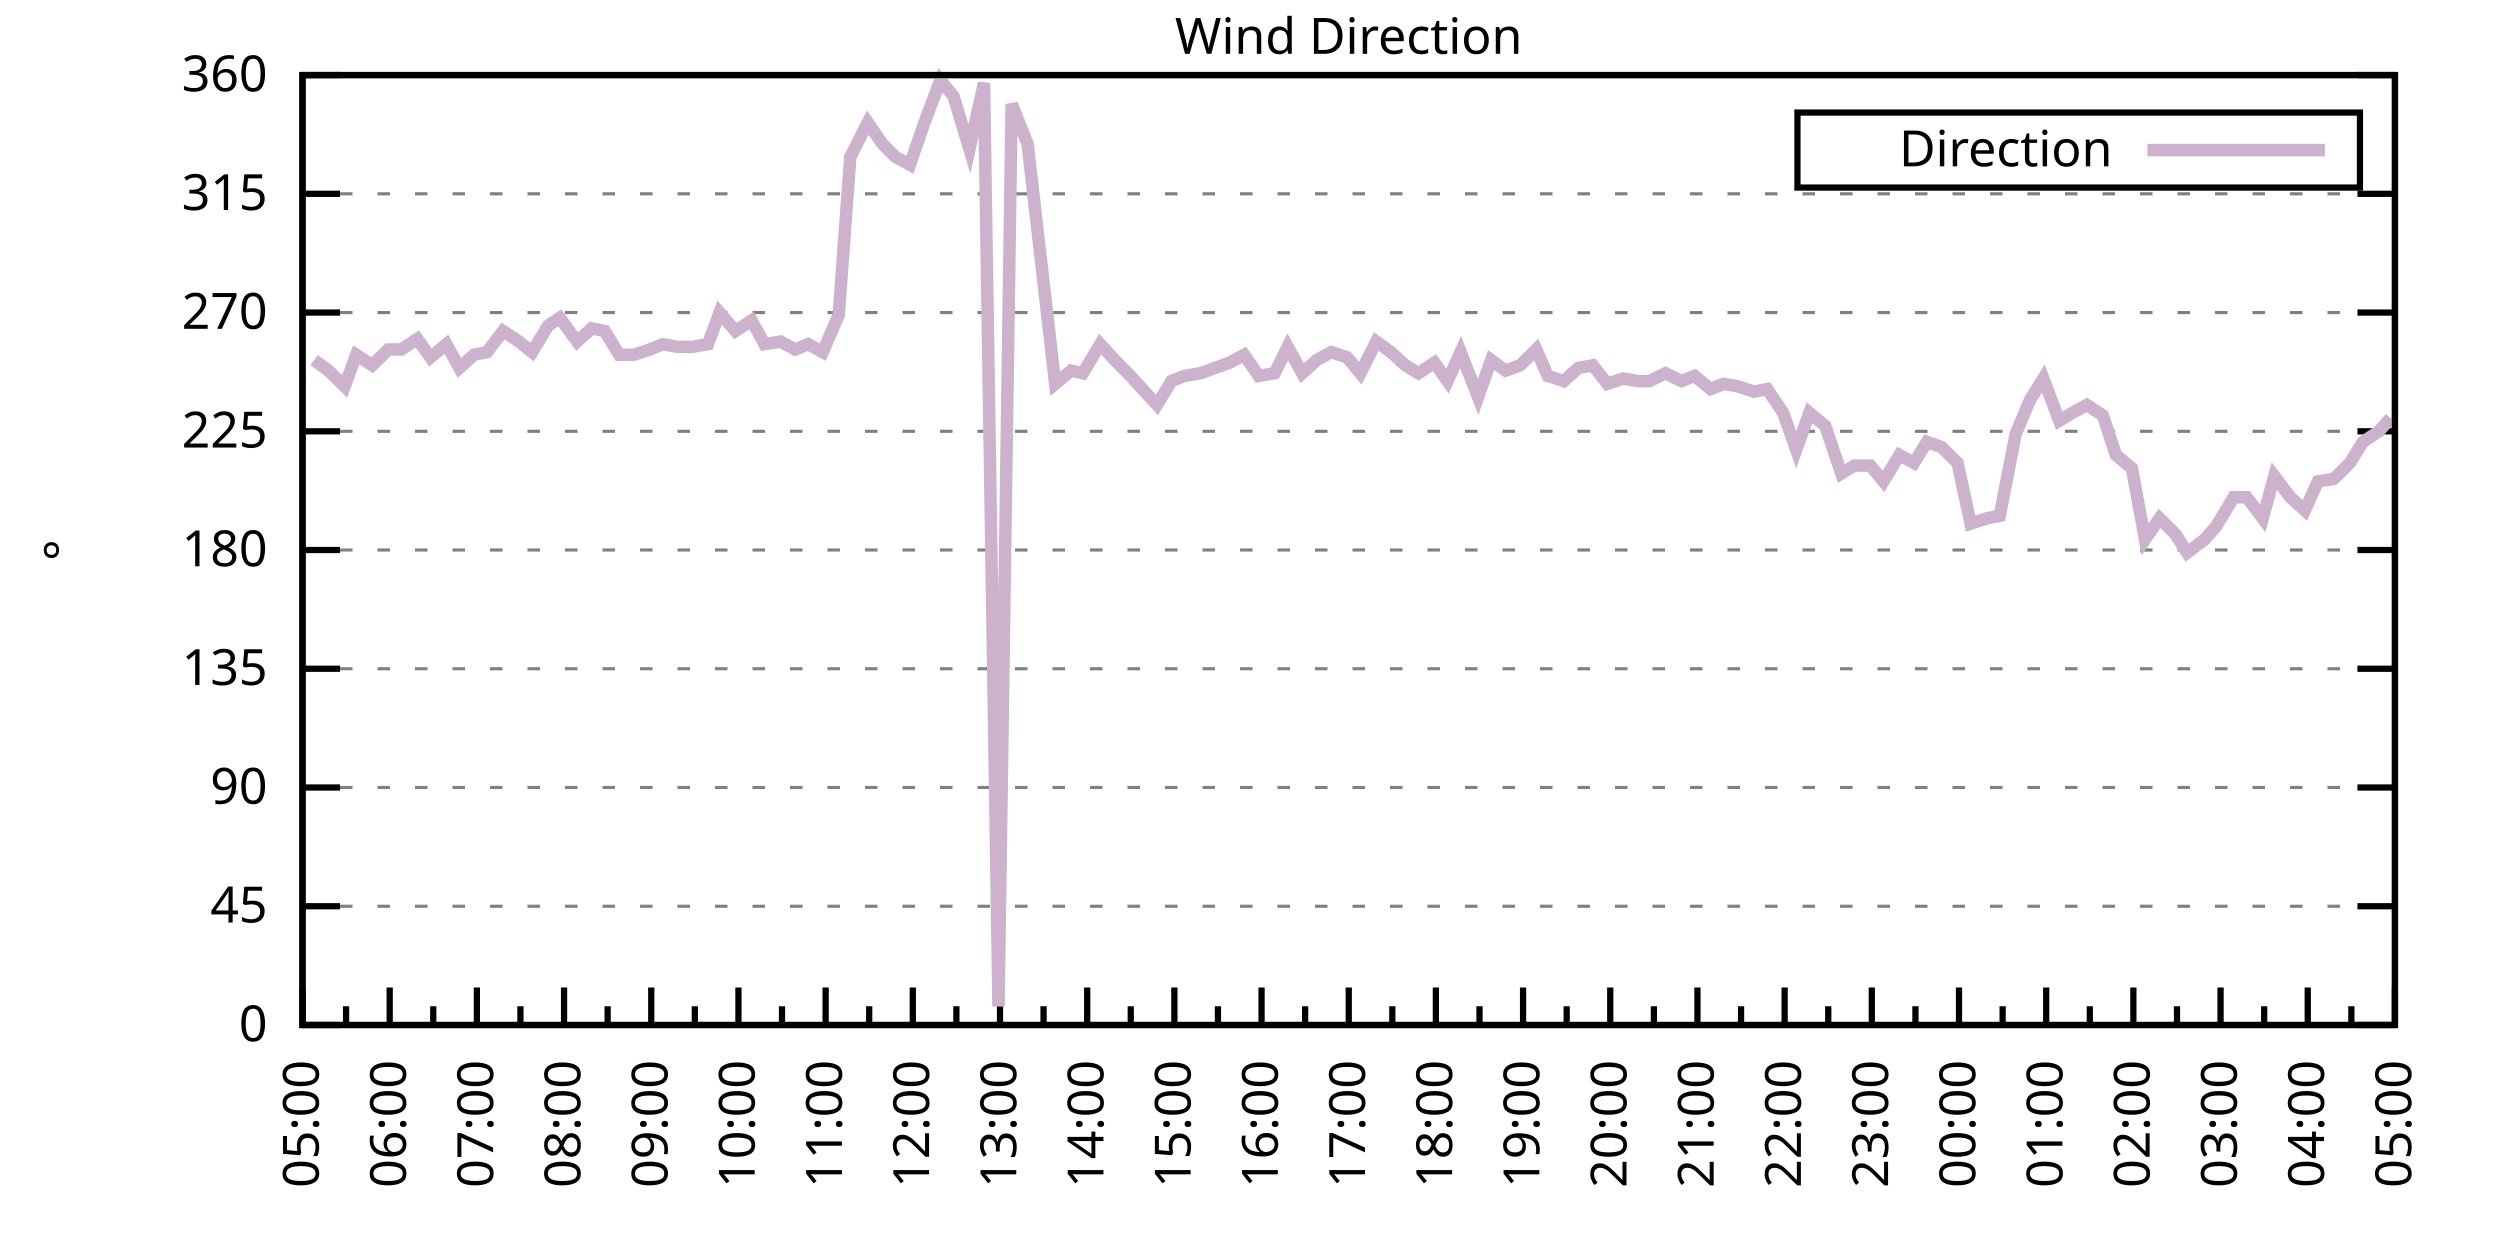
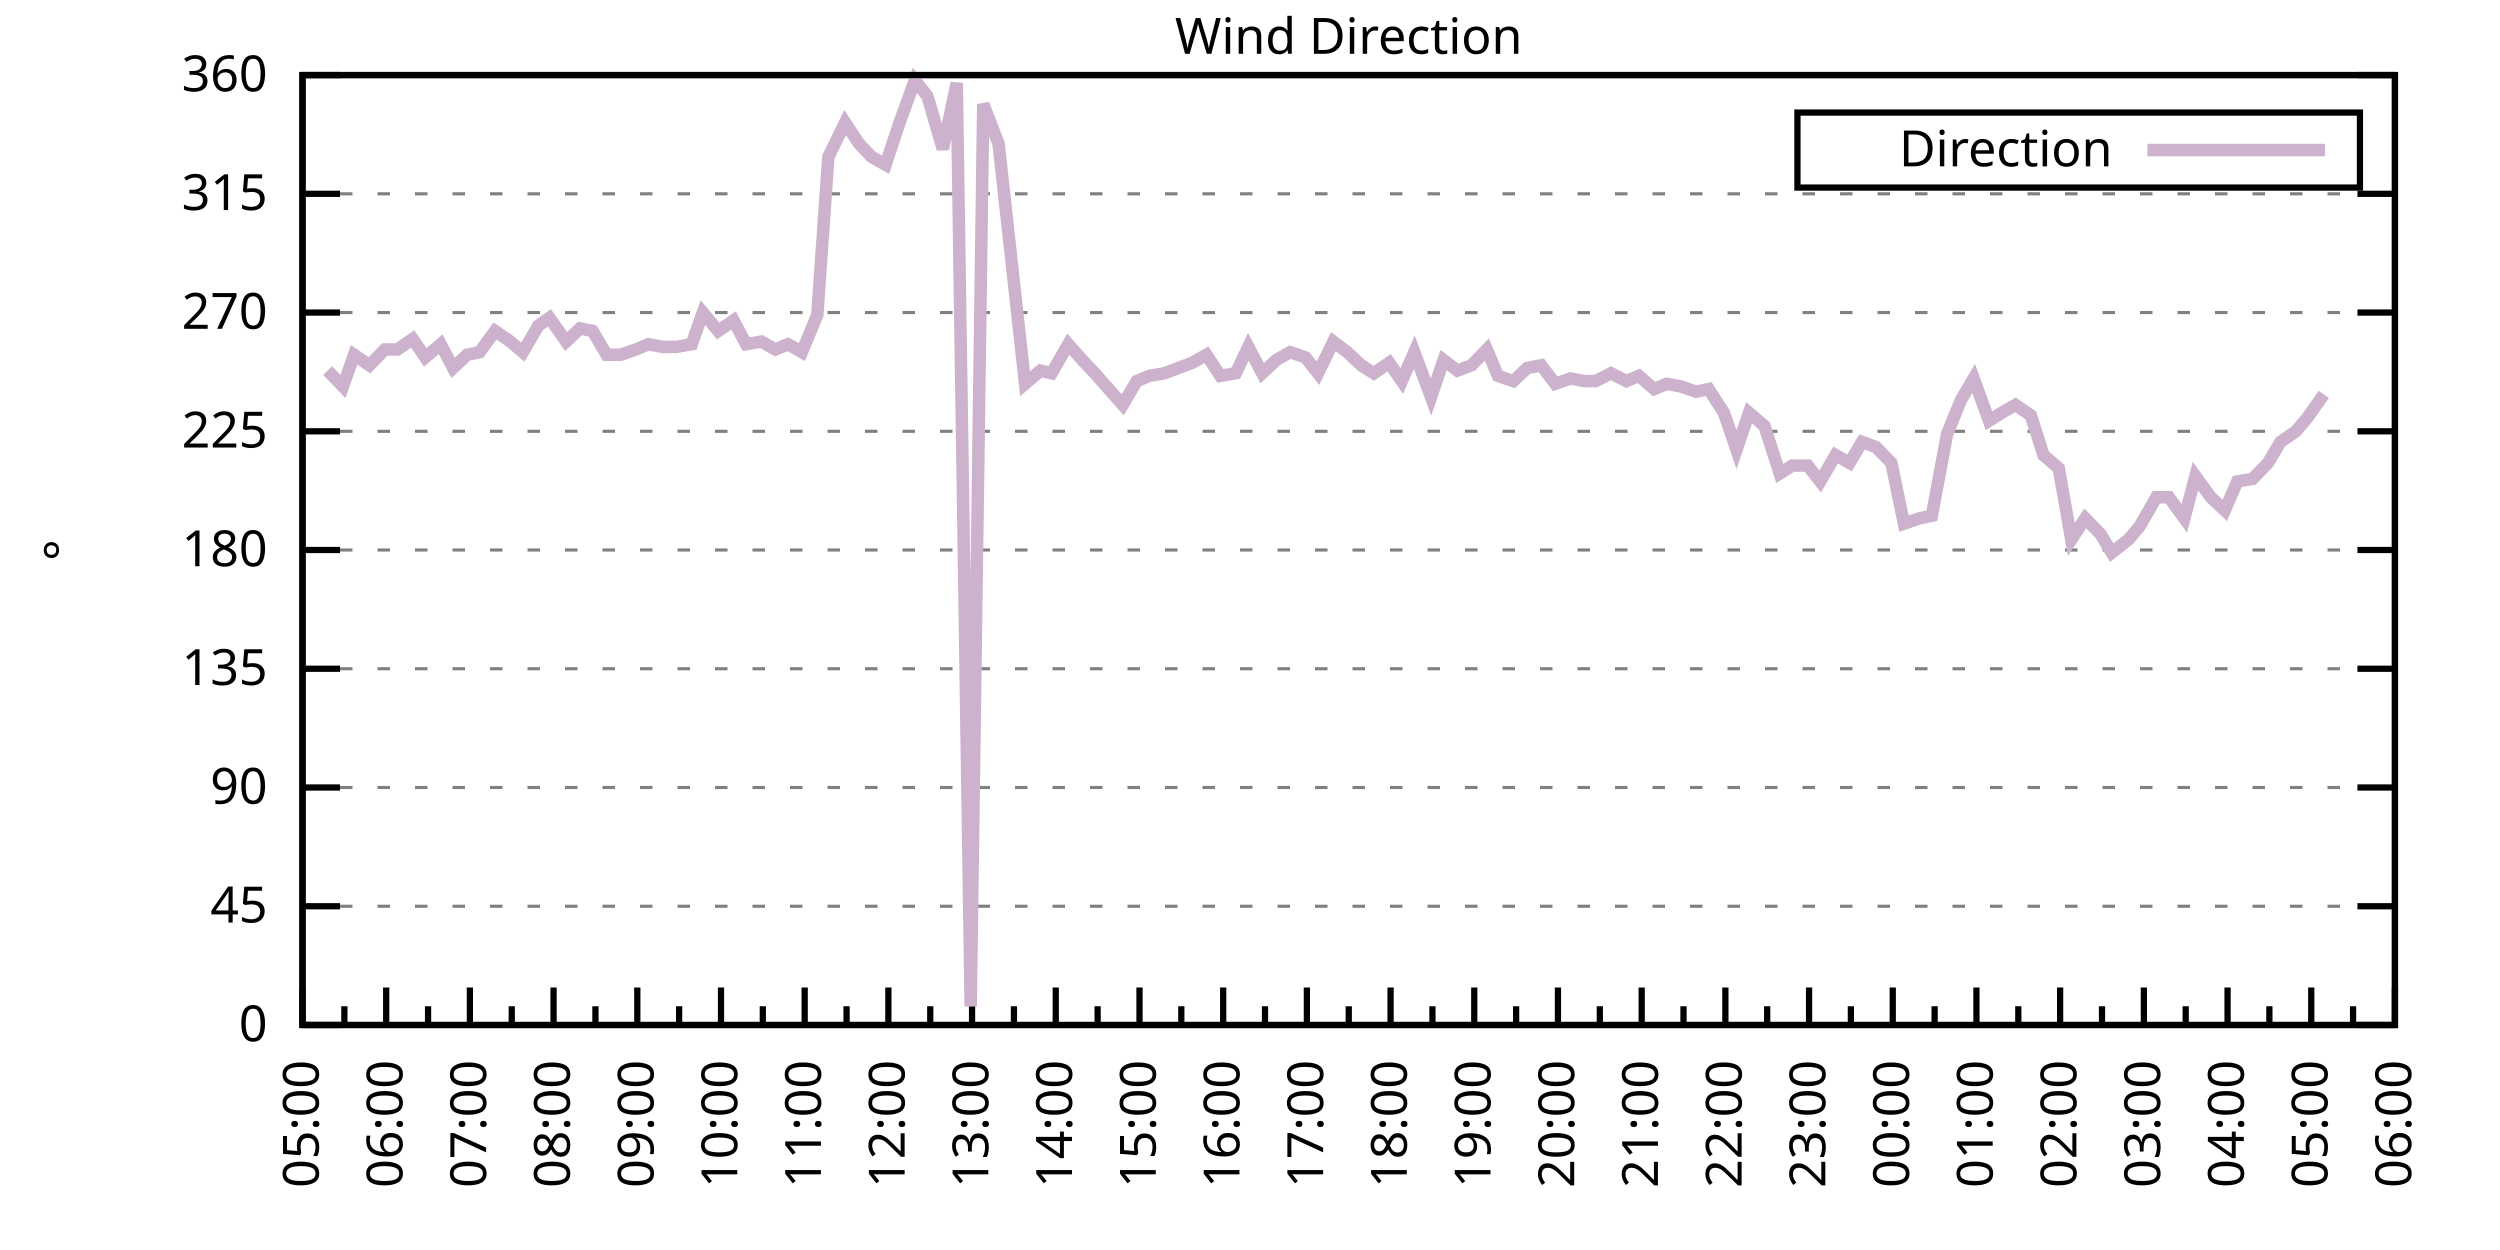
<svg xmlns="http://www.w3.org/2000/svg" xmlns:xlink="http://www.w3.org/1999/xlink" width="400" height="200" viewBox="0 0 400 200">
  <g id="gnuplot_canvas">
    <rect x="0" y="0" width="400" height="200" fill="none" />
    <defs>
      <circle id="gpDot" r="0.5" stroke-width="0.5" stroke="currentColor" />
      <path id="gpPt0" stroke-width="0.333" stroke="currentColor" d="M-1,0 h2 M0,-1 v2" />
      <path id="gpPt1" stroke-width="0.333" stroke="currentColor" d="M-1,-1 L1,1 M1,-1 L-1,1" />
      <path id="gpPt2" stroke-width="0.333" stroke="currentColor" d="M-1,0 L1,0 M0,-1 L0,1 M-1,-1 L1,1 M-1,1 L1,-1" />
      <rect id="gpPt3" stroke-width="0.333" stroke="currentColor" x="-1" y="-1" width="2" height="2" />
      <rect id="gpPt4" stroke-width="0.333" stroke="currentColor" fill="currentColor" x="-1" y="-1" width="2" height="2" />
      <circle id="gpPt5" stroke-width="0.333" stroke="currentColor" cx="0" cy="0" r="1" />
      <use xlink:href="#gpPt5" id="gpPt6" fill="currentColor" stroke="none" />
      <path id="gpPt7" stroke-width="0.333" stroke="currentColor" d="M0,-1.33 L-1.33,0.67 L1.33,0.67 z" />
      <use xlink:href="#gpPt7" id="gpPt8" fill="currentColor" stroke="none" />
      <use xlink:href="#gpPt7" id="gpPt9" stroke="currentColor" transform="rotate(180)" />
      <use xlink:href="#gpPt9" id="gpPt10" fill="currentColor" stroke="none" />
      <use xlink:href="#gpPt3" id="gpPt11" stroke="currentColor" transform="rotate(45)" />
      <use xlink:href="#gpPt11" id="gpPt12" fill="currentColor" stroke="none" />
      <path id="gpPt13" stroke-width="0.333" stroke="currentColor" d="M0,1.330 L1.265,0.411 L0.782,-1.067 L-0.782,-1.076 L-1.265,0.411 z" />
      <use xlink:href="#gpPt13" id="gpPt14" fill="currentColor" stroke="none" />
      <filter id="textbox" filterUnits="objectBoundingBox" x="0" y="0" height="1" width="1">
        <feFlood flood-color="white" flood-opacity="1" result="bgnd" />
        <feComposite in="SourceGraphic" in2="bgnd" operator="atop" />
      </filter>
      <filter id="greybox" filterUnits="objectBoundingBox" x="0" y="0" height="1" width="1">
        <feFlood flood-color="lightgrey" flood-opacity="1" result="grey" />
        <feComposite in="SourceGraphic" in2="grey" operator="atop" />
      </filter>
    </defs>
    <g fill="none" color="white" stroke="currentColor" stroke-width="1.00" stroke-linecap="butt" stroke-linejoin="miter">
</g>
    <g fill="none" color="black" stroke="currentColor" stroke-width="1.00" stroke-linecap="butt" stroke-linejoin="miter">
      <g stroke="none" shape-rendering="crispEdges">
        <polygon fill="rgb(255, 255, 255)" points="48.40,164.00 383.18,164.00 383.18,12.02 48.40,12.02 " />
      </g>
    </g>
    <g fill="none" color="black" stroke="currentColor" stroke-width="1.00" stroke-linecap="butt" stroke-linejoin="miter">
</g>
    <g fill="none" color="black" stroke="black" stroke-width="0.50" stroke-linecap="butt" stroke-linejoin="miter">
</g>
    <g fill="none" color="gray" stroke="currentColor" stroke-width="0.50" stroke-linecap="butt" stroke-linejoin="miter">
      <path stroke="gray" stroke-dasharray="2,4" class="gridline" d="M48.40,164.00 L383.19,164.00  " />
    </g>
    <g fill="none" color="gray" stroke="gray" stroke-width="1.00" stroke-linecap="butt" stroke-linejoin="miter">
</g>
    <g fill="none" color="black" stroke="currentColor" stroke-width="1.00" stroke-linecap="butt" stroke-linejoin="miter">
      <path stroke="black" d="M48.40,164.00 L54.40,164.00 M383.19,164.00 L377.19,164.00  " />
      <g transform="translate(42.80,166.60)" stroke="none" fill="black" font-family="Sans" font-size="8.00" text-anchor="end">
        <text>
          <tspan font-family="Sans"> 0</tspan>
        </text>
      </g>
    </g>
    <g fill="none" color="black" stroke="currentColor" stroke-width="1.00" stroke-linecap="butt" stroke-linejoin="miter">
</g>
    <g fill="none" color="black" stroke="black" stroke-width="0.50" stroke-linecap="butt" stroke-linejoin="miter">
</g>
    <g fill="none" color="gray" stroke="currentColor" stroke-width="0.50" stroke-linecap="butt" stroke-linejoin="miter">
      <path stroke="gray" stroke-dasharray="2,4" class="gridline" d="M48.40,145.00 L383.19,145.00  " />
    </g>
    <g fill="none" color="gray" stroke="gray" stroke-width="1.00" stroke-linecap="butt" stroke-linejoin="miter">
</g>
    <g fill="none" color="black" stroke="currentColor" stroke-width="1.00" stroke-linecap="butt" stroke-linejoin="miter">
      <path stroke="black" d="M48.40,145.00 L54.40,145.00 M383.19,145.00 L377.19,145.00  " />
      <g transform="translate(42.80,147.60)" stroke="none" fill="black" font-family="Sans" font-size="8.00" text-anchor="end">
        <text>
          <tspan font-family="Sans"> 45</tspan>
        </text>
      </g>
    </g>
    <g fill="none" color="black" stroke="currentColor" stroke-width="1.00" stroke-linecap="butt" stroke-linejoin="miter">
</g>
    <g fill="none" color="black" stroke="black" stroke-width="0.50" stroke-linecap="butt" stroke-linejoin="miter">
</g>
    <g fill="none" color="gray" stroke="currentColor" stroke-width="0.50" stroke-linecap="butt" stroke-linejoin="miter">
      <path stroke="gray" stroke-dasharray="2,4" class="gridline" d="M48.40,126.00 L383.19,126.00  " />
    </g>
    <g fill="none" color="gray" stroke="gray" stroke-width="1.00" stroke-linecap="butt" stroke-linejoin="miter">
</g>
    <g fill="none" color="black" stroke="currentColor" stroke-width="1.00" stroke-linecap="butt" stroke-linejoin="miter">
      <path stroke="black" d="M48.40,126.00 L54.40,126.00 M383.19,126.00 L377.19,126.00  " />
      <g transform="translate(42.80,128.60)" stroke="none" fill="black" font-family="Sans" font-size="8.00" text-anchor="end">
        <text>
          <tspan font-family="Sans"> 90</tspan>
        </text>
      </g>
    </g>
    <g fill="none" color="black" stroke="currentColor" stroke-width="1.00" stroke-linecap="butt" stroke-linejoin="miter">
</g>
    <g fill="none" color="black" stroke="black" stroke-width="0.50" stroke-linecap="butt" stroke-linejoin="miter">
</g>
    <g fill="none" color="gray" stroke="currentColor" stroke-width="0.50" stroke-linecap="butt" stroke-linejoin="miter">
      <path stroke="gray" stroke-dasharray="2,4" class="gridline" d="M48.40,107.00 L383.19,107.00  " />
    </g>
    <g fill="none" color="gray" stroke="gray" stroke-width="1.00" stroke-linecap="butt" stroke-linejoin="miter">
</g>
    <g fill="none" color="black" stroke="currentColor" stroke-width="1.00" stroke-linecap="butt" stroke-linejoin="miter">
      <path stroke="black" d="M48.40,107.00 L54.40,107.00 M383.19,107.00 L377.19,107.00  " />
      <g transform="translate(42.80,109.60)" stroke="none" fill="black" font-family="Sans" font-size="8.00" text-anchor="end">
        <text>
          <tspan font-family="Sans"> 135</tspan>
        </text>
      </g>
    </g>
    <g fill="none" color="black" stroke="currentColor" stroke-width="1.00" stroke-linecap="butt" stroke-linejoin="miter">
</g>
    <g fill="none" color="black" stroke="black" stroke-width="0.50" stroke-linecap="butt" stroke-linejoin="miter">
</g>
    <g fill="none" color="gray" stroke="currentColor" stroke-width="0.50" stroke-linecap="butt" stroke-linejoin="miter">
      <path stroke="gray" stroke-dasharray="2,4" class="gridline" d="M48.40,88.00 L383.19,88.00  " />
    </g>
    <g fill="none" color="gray" stroke="gray" stroke-width="1.00" stroke-linecap="butt" stroke-linejoin="miter">
</g>
    <g fill="none" color="black" stroke="currentColor" stroke-width="1.00" stroke-linecap="butt" stroke-linejoin="miter">
      <path stroke="black" d="M48.40,88.00 L54.40,88.00 M383.19,88.00 L377.19,88.00  " />
      <g transform="translate(42.80,90.60)" stroke="none" fill="black" font-family="Sans" font-size="8.00" text-anchor="end">
        <text>
          <tspan font-family="Sans"> 180</tspan>
        </text>
      </g>
    </g>
    <g fill="none" color="black" stroke="currentColor" stroke-width="1.00" stroke-linecap="butt" stroke-linejoin="miter">
</g>
    <g fill="none" color="black" stroke="black" stroke-width="0.50" stroke-linecap="butt" stroke-linejoin="miter">
</g>
    <g fill="none" color="gray" stroke="currentColor" stroke-width="0.50" stroke-linecap="butt" stroke-linejoin="miter">
      <path stroke="gray" stroke-dasharray="2,4" class="gridline" d="M48.40,69.01 L383.19,69.01  " />
    </g>
    <g fill="none" color="gray" stroke="gray" stroke-width="1.00" stroke-linecap="butt" stroke-linejoin="miter">
</g>
    <g fill="none" color="black" stroke="currentColor" stroke-width="1.00" stroke-linecap="butt" stroke-linejoin="miter">
      <path stroke="black" d="M48.40,69.01 L54.40,69.01 M383.19,69.01 L377.19,69.01  " />
      <g transform="translate(42.80,71.61)" stroke="none" fill="black" font-family="Sans" font-size="8.00" text-anchor="end">
        <text>
          <tspan font-family="Sans"> 225</tspan>
        </text>
      </g>
    </g>
    <g fill="none" color="black" stroke="currentColor" stroke-width="1.00" stroke-linecap="butt" stroke-linejoin="miter">
</g>
    <g fill="none" color="black" stroke="black" stroke-width="0.50" stroke-linecap="butt" stroke-linejoin="miter">
</g>
    <g fill="none" color="gray" stroke="currentColor" stroke-width="0.50" stroke-linecap="butt" stroke-linejoin="miter">
      <path stroke="gray" stroke-dasharray="2,4" class="gridline" d="M48.40,50.01 L383.19,50.01  " />
    </g>
    <g fill="none" color="gray" stroke="gray" stroke-width="1.00" stroke-linecap="butt" stroke-linejoin="miter">
</g>
    <g fill="none" color="black" stroke="currentColor" stroke-width="1.00" stroke-linecap="butt" stroke-linejoin="miter">
      <path stroke="black" d="M48.40,50.01 L54.40,50.01 M383.19,50.01 L377.19,50.01  " />
      <g transform="translate(42.80,52.61)" stroke="none" fill="black" font-family="Sans" font-size="8.00" text-anchor="end">
        <text>
          <tspan font-family="Sans"> 270</tspan>
        </text>
      </g>
    </g>
    <g fill="none" color="black" stroke="currentColor" stroke-width="1.00" stroke-linecap="butt" stroke-linejoin="miter">
</g>
    <g fill="none" color="black" stroke="black" stroke-width="0.50" stroke-linecap="butt" stroke-linejoin="miter">
</g>
    <g fill="none" color="gray" stroke="currentColor" stroke-width="0.50" stroke-linecap="butt" stroke-linejoin="miter">
      <path stroke="gray" stroke-dasharray="2,4" class="gridline" d="M48.40,31.01 L383.19,31.01  " />
    </g>
    <g fill="none" color="gray" stroke="gray" stroke-width="1.00" stroke-linecap="butt" stroke-linejoin="miter">
</g>
    <g fill="none" color="black" stroke="currentColor" stroke-width="1.00" stroke-linecap="butt" stroke-linejoin="miter">
      <path stroke="black" d="M48.40,31.01 L54.40,31.01 M383.19,31.01 L377.19,31.01  " />
      <g transform="translate(42.80,33.61)" stroke="none" fill="black" font-family="Sans" font-size="8.00" text-anchor="end">
        <text>
          <tspan font-family="Sans"> 315</tspan>
        </text>
      </g>
    </g>
    <g fill="none" color="black" stroke="currentColor" stroke-width="1.00" stroke-linecap="butt" stroke-linejoin="miter">
</g>
    <g fill="none" color="black" stroke="black" stroke-width="0.50" stroke-linecap="butt" stroke-linejoin="miter">
</g>
    <g fill="none" color="gray" stroke="currentColor" stroke-width="0.50" stroke-linecap="butt" stroke-linejoin="miter">
      <path stroke="gray" stroke-dasharray="2,4" class="gridline" d="M48.40,12.01 L383.19,12.01  " />
    </g>
    <g fill="none" color="gray" stroke="gray" stroke-width="1.00" stroke-linecap="butt" stroke-linejoin="miter">
</g>
    <g fill="none" color="black" stroke="currentColor" stroke-width="1.00" stroke-linecap="butt" stroke-linejoin="miter">
      <path stroke="black" d="M48.40,12.01 L54.40,12.01 M383.19,12.01 L377.19,12.01  " />
      <g transform="translate(42.80,14.61)" stroke="none" fill="black" font-family="Sans" font-size="8.00" text-anchor="end">
        <text>
          <tspan font-family="Sans"> 360</tspan>
        </text>
      </g>
    </g>
    <g fill="none" color="black" stroke="currentColor" stroke-width="1.00" stroke-linecap="butt" stroke-linejoin="miter">
      <path stroke="black" d="M48.40,164.00 L48.40,158.00  " />
      <g transform="translate(51.00,169.60) rotate(270)" stroke="none" fill="black" font-family="Sans" font-size="8.00" text-anchor="end">
        <text>
          <tspan font-family="Sans">05:00</tspan>
        </text>
      </g>
    </g>
    <g fill="none" color="black" stroke="currentColor" stroke-width="1.00" stroke-linecap="butt" stroke-linejoin="miter">
-       <path stroke="black" d="M55.37,164.00 L55.37,161.00 M62.35,164.00 L62.35,158.00  " />
-       <g transform="translate(64.95,169.60) rotate(270)" stroke="none" fill="black" font-family="Sans" font-size="8.00" text-anchor="end">
+       <path stroke="black" d="M55.10,164.00 L55.10,161.00 M61.79,164.00 L61.79,158.00  " />
+       <g transform="translate(64.39,169.60) rotate(270)" stroke="none" fill="black" font-family="Sans" font-size="8.00" text-anchor="end">
        <text>
          <tspan font-family="Sans">06:00</tspan>
        </text>
      </g>
    </g>
    <g fill="none" color="black" stroke="currentColor" stroke-width="1.00" stroke-linecap="butt" stroke-linejoin="miter">
-       <path stroke="black" d="M69.32,164.00 L69.32,161.00 M76.30,164.00 L76.30,158.00  " />
-       <g transform="translate(78.90,169.60) rotate(270)" stroke="none" fill="black" font-family="Sans" font-size="8.00" text-anchor="end">
+       <path stroke="black" d="M68.49,164.00 L68.49,161.00 M75.18,164.00 L75.18,158.00  " />
+       <g transform="translate(77.78,169.60) rotate(270)" stroke="none" fill="black" font-family="Sans" font-size="8.00" text-anchor="end">
        <text>
          <tspan font-family="Sans">07:00</tspan>
        </text>
      </g>
    </g>
    <g fill="none" color="black" stroke="currentColor" stroke-width="1.00" stroke-linecap="butt" stroke-linejoin="miter">
-       <path stroke="black" d="M83.27,164.00 L83.27,161.00 M90.25,164.00 L90.25,158.00  " />
-       <g transform="translate(92.85,169.60) rotate(270)" stroke="none" fill="black" font-family="Sans" font-size="8.00" text-anchor="end">
+       <path stroke="black" d="M81.88,164.00 L81.88,161.00 M88.57,164.00 L88.57,158.00  " />
+       <g transform="translate(91.17,169.60) rotate(270)" stroke="none" fill="black" font-family="Sans" font-size="8.00" text-anchor="end">
        <text>
          <tspan font-family="Sans">08:00</tspan>
        </text>
      </g>
    </g>
    <g fill="none" color="black" stroke="currentColor" stroke-width="1.00" stroke-linecap="butt" stroke-linejoin="miter">
-       <path stroke="black" d="M97.22,164.00 L97.22,161.00 M104.20,164.00 L104.20,158.00  " />
-       <g transform="translate(106.80,169.60) rotate(270)" stroke="none" fill="black" font-family="Sans" font-size="8.00" text-anchor="end">
+       <path stroke="black" d="M95.27,164.00 L95.27,161.00 M101.97,164.00 L101.97,158.00  " />
+       <g transform="translate(104.57,169.60) rotate(270)" stroke="none" fill="black" font-family="Sans" font-size="8.00" text-anchor="end">
        <text>
          <tspan font-family="Sans">09:00</tspan>
        </text>
      </g>
    </g>
    <g fill="none" color="black" stroke="currentColor" stroke-width="1.00" stroke-linecap="butt" stroke-linejoin="miter">
-       <path stroke="black" d="M111.17,164.00 L111.17,161.00 M118.15,164.00 L118.15,158.00  " />
-       <g transform="translate(120.75,169.60) rotate(270)" stroke="none" fill="black" font-family="Sans" font-size="8.00" text-anchor="end">
+       <path stroke="black" d="M108.66,164.00 L108.66,161.00 M115.36,164.00 L115.36,158.00  " />
+       <g transform="translate(117.96,169.60) rotate(270)" stroke="none" fill="black" font-family="Sans" font-size="8.00" text-anchor="end">
        <text>
          <tspan font-family="Sans">10:00</tspan>
        </text>
      </g>
    </g>
    <g fill="none" color="black" stroke="currentColor" stroke-width="1.00" stroke-linecap="butt" stroke-linejoin="miter">
-       <path stroke="black" d="M125.12,164.00 L125.12,161.00 M132.10,164.00 L132.10,158.00  " />
-       <g transform="translate(134.70,169.60) rotate(270)" stroke="none" fill="black" font-family="Sans" font-size="8.00" text-anchor="end">
+       <path stroke="black" d="M122.05,164.00 L122.05,161.00 M128.75,164.00 L128.75,158.00  " />
+       <g transform="translate(131.35,169.60) rotate(270)" stroke="none" fill="black" font-family="Sans" font-size="8.00" text-anchor="end">
        <text>
          <tspan font-family="Sans">11:00</tspan>
        </text>
      </g>
    </g>
    <g fill="none" color="black" stroke="currentColor" stroke-width="1.00" stroke-linecap="butt" stroke-linejoin="miter">
-       <path stroke="black" d="M139.07,164.00 L139.07,161.00 M146.05,164.00 L146.05,158.00  " />
-       <g transform="translate(148.65,169.60) rotate(270)" stroke="none" fill="black" font-family="Sans" font-size="8.00" text-anchor="end">
+       <path stroke="black" d="M135.45,164.00 L135.45,161.00 M142.14,164.00 L142.14,158.00  " />
+       <g transform="translate(144.74,169.60) rotate(270)" stroke="none" fill="black" font-family="Sans" font-size="8.00" text-anchor="end">
        <text>
          <tspan font-family="Sans">12:00</tspan>
        </text>
      </g>
    </g>
    <g fill="none" color="black" stroke="currentColor" stroke-width="1.00" stroke-linecap="butt" stroke-linejoin="miter">
-       <path stroke="black" d="M153.02,164.00 L153.02,161.00 M160.00,164.00 L160.00,158.00  " />
-       <g transform="translate(162.60,169.60) rotate(270)" stroke="none" fill="black" font-family="Sans" font-size="8.00" text-anchor="end">
+       <path stroke="black" d="M148.84,164.00 L148.84,161.00 M155.53,164.00 L155.53,158.00  " />
+       <g transform="translate(158.13,169.60) rotate(270)" stroke="none" fill="black" font-family="Sans" font-size="8.00" text-anchor="end">
        <text>
          <tspan font-family="Sans">13:00</tspan>
        </text>
      </g>
    </g>
    <g fill="none" color="black" stroke="currentColor" stroke-width="1.00" stroke-linecap="butt" stroke-linejoin="miter">
-       <path stroke="black" d="M166.97,164.00 L166.97,161.00 M173.95,164.00 L173.95,158.00  " />
-       <g transform="translate(176.55,169.60) rotate(270)" stroke="none" fill="black" font-family="Sans" font-size="8.00" text-anchor="end">
+       <path stroke="black" d="M162.23,164.00 L162.23,161.00 M168.92,164.00 L168.92,158.00  " />
+       <g transform="translate(171.52,169.60) rotate(270)" stroke="none" fill="black" font-family="Sans" font-size="8.00" text-anchor="end">
        <text>
          <tspan font-family="Sans">14:00</tspan>
        </text>
      </g>
    </g>
    <g fill="none" color="black" stroke="currentColor" stroke-width="1.00" stroke-linecap="butt" stroke-linejoin="miter">
-       <path stroke="black" d="M180.92,164.00 L180.92,161.00 M187.90,164.00 L187.90,158.00  " />
-       <g transform="translate(190.50,169.60) rotate(270)" stroke="none" fill="black" font-family="Sans" font-size="8.00" text-anchor="end">
+       <path stroke="black" d="M175.62,164.00 L175.62,161.00 M182.32,164.00 L182.32,158.00  " />
+       <g transform="translate(184.92,169.60) rotate(270)" stroke="none" fill="black" font-family="Sans" font-size="8.00" text-anchor="end">
        <text>
          <tspan font-family="Sans">15:00</tspan>
        </text>
      </g>
    </g>
    <g fill="none" color="black" stroke="currentColor" stroke-width="1.00" stroke-linecap="butt" stroke-linejoin="miter">
-       <path stroke="black" d="M194.87,164.00 L194.87,161.00 M201.85,164.00 L201.85,158.00  " />
-       <g transform="translate(204.45,169.60) rotate(270)" stroke="none" fill="black" font-family="Sans" font-size="8.00" text-anchor="end">
+       <path stroke="black" d="M189.01,164.00 L189.01,161.00 M195.71,164.00 L195.71,158.00  " />
+       <g transform="translate(198.31,169.60) rotate(270)" stroke="none" fill="black" font-family="Sans" font-size="8.00" text-anchor="end">
        <text>
          <tspan font-family="Sans">16:00</tspan>
        </text>
      </g>
    </g>
    <g fill="none" color="black" stroke="currentColor" stroke-width="1.00" stroke-linecap="butt" stroke-linejoin="miter">
-       <path stroke="black" d="M208.82,164.00 L208.82,161.00 M215.80,164.00 L215.80,158.00  " />
-       <g transform="translate(218.40,169.60) rotate(270)" stroke="none" fill="black" font-family="Sans" font-size="8.00" text-anchor="end">
+       <path stroke="black" d="M202.40,164.00 L202.40,161.00 M209.10,164.00 L209.10,158.00  " />
+       <g transform="translate(211.70,169.60) rotate(270)" stroke="none" fill="black" font-family="Sans" font-size="8.00" text-anchor="end">
        <text>
          <tspan font-family="Sans">17:00</tspan>
        </text>
      </g>
    </g>
    <g fill="none" color="black" stroke="currentColor" stroke-width="1.00" stroke-linecap="butt" stroke-linejoin="miter">
-       <path stroke="black" d="M222.77,164.00 L222.77,161.00 M229.74,164.00 L229.74,158.00  " />
-       <g transform="translate(232.34,169.60) rotate(270)" stroke="none" fill="black" font-family="Sans" font-size="8.00" text-anchor="end">
+       <path stroke="black" d="M215.80,164.00 L215.80,161.00 M222.49,164.00 L222.49,158.00  " />
+       <g transform="translate(225.09,169.60) rotate(270)" stroke="none" fill="black" font-family="Sans" font-size="8.00" text-anchor="end">
        <text>
          <tspan font-family="Sans">18:00</tspan>
        </text>
      </g>
    </g>
    <g fill="none" color="black" stroke="currentColor" stroke-width="1.00" stroke-linecap="butt" stroke-linejoin="miter">
-       <path stroke="black" d="M236.72,164.00 L236.72,161.00 M243.69,164.00 L243.69,158.00  " />
-       <g transform="translate(246.29,169.60) rotate(270)" stroke="none" fill="black" font-family="Sans" font-size="8.00" text-anchor="end">
+       <path stroke="black" d="M229.19,164.00 L229.19,161.00 M235.88,164.00 L235.88,158.00  " />
+       <g transform="translate(238.48,169.60) rotate(270)" stroke="none" fill="black" font-family="Sans" font-size="8.00" text-anchor="end">
        <text>
          <tspan font-family="Sans">19:00</tspan>
        </text>
      </g>
    </g>
    <g fill="none" color="black" stroke="currentColor" stroke-width="1.00" stroke-linecap="butt" stroke-linejoin="miter">
-       <path stroke="black" d="M250.67,164.00 L250.67,161.00 M257.64,164.00 L257.64,158.00  " />
-       <g transform="translate(260.24,169.60) rotate(270)" stroke="none" fill="black" font-family="Sans" font-size="8.00" text-anchor="end">
+       <path stroke="black" d="M242.58,164.00 L242.58,161.00 M249.27,164.00 L249.27,158.00  " />
+       <g transform="translate(251.87,169.60) rotate(270)" stroke="none" fill="black" font-family="Sans" font-size="8.00" text-anchor="end">
        <text>
          <tspan font-family="Sans">20:00</tspan>
        </text>
      </g>
    </g>
    <g fill="none" color="black" stroke="currentColor" stroke-width="1.00" stroke-linecap="butt" stroke-linejoin="miter">
-       <path stroke="black" d="M264.62,164.00 L264.62,161.00 M271.59,164.00 L271.59,158.00  " />
-       <g transform="translate(274.19,169.60) rotate(270)" stroke="none" fill="black" font-family="Sans" font-size="8.00" text-anchor="end">
+       <path stroke="black" d="M255.97,164.00 L255.97,161.00 M262.67,164.00 L262.67,158.00  " />
+       <g transform="translate(265.27,169.60) rotate(270)" stroke="none" fill="black" font-family="Sans" font-size="8.00" text-anchor="end">
        <text>
          <tspan font-family="Sans">21:00</tspan>
        </text>
      </g>
    </g>
    <g fill="none" color="black" stroke="currentColor" stroke-width="1.00" stroke-linecap="butt" stroke-linejoin="miter">
-       <path stroke="black" d="M278.57,164.00 L278.57,161.00 M285.54,164.00 L285.54,158.00  " />
-       <g transform="translate(288.14,169.60) rotate(270)" stroke="none" fill="black" font-family="Sans" font-size="8.00" text-anchor="end">
+       <path stroke="black" d="M269.36,164.00 L269.36,161.00 M276.06,164.00 L276.06,158.00  " />
+       <g transform="translate(278.66,169.60) rotate(270)" stroke="none" fill="black" font-family="Sans" font-size="8.00" text-anchor="end">
        <text>
          <tspan font-family="Sans">22:00</tspan>
        </text>
      </g>
    </g>
    <g fill="none" color="black" stroke="currentColor" stroke-width="1.00" stroke-linecap="butt" stroke-linejoin="miter">
-       <path stroke="black" d="M292.52,164.00 L292.52,161.00 M299.49,164.00 L299.49,158.00  " />
-       <g transform="translate(302.09,169.60) rotate(270)" stroke="none" fill="black" font-family="Sans" font-size="8.00" text-anchor="end">
+       <path stroke="black" d="M282.75,164.00 L282.75,161.00 M289.45,164.00 L289.45,158.00  " />
+       <g transform="translate(292.05,169.60) rotate(270)" stroke="none" fill="black" font-family="Sans" font-size="8.00" text-anchor="end">
        <text>
          <tspan font-family="Sans">23:00</tspan>
        </text>
      </g>
    </g>
    <g fill="none" color="black" stroke="currentColor" stroke-width="1.00" stroke-linecap="butt" stroke-linejoin="miter">
-       <path stroke="black" d="M306.47,164.00 L306.47,161.00 M313.44,164.00 L313.44,158.00  " />
-       <g transform="translate(316.04,169.60) rotate(270)" stroke="none" fill="black" font-family="Sans" font-size="8.00" text-anchor="end">
+       <path stroke="black" d="M296.14,164.00 L296.14,161.00 M302.84,164.00 L302.84,158.00  " />
+       <g transform="translate(305.44,169.60) rotate(270)" stroke="none" fill="black" font-family="Sans" font-size="8.00" text-anchor="end">
        <text>
          <tspan font-family="Sans">00:00</tspan>
        </text>
      </g>
    </g>
    <g fill="none" color="black" stroke="currentColor" stroke-width="1.00" stroke-linecap="butt" stroke-linejoin="miter">
-       <path stroke="black" d="M320.42,164.00 L320.42,161.00 M327.39,164.00 L327.39,158.00  " />
-       <g transform="translate(329.99,169.60) rotate(270)" stroke="none" fill="black" font-family="Sans" font-size="8.00" text-anchor="end">
+       <path stroke="black" d="M309.54,164.00 L309.54,161.00 M316.23,164.00 L316.23,158.00  " />
+       <g transform="translate(318.83,169.60) rotate(270)" stroke="none" fill="black" font-family="Sans" font-size="8.00" text-anchor="end">
        <text>
          <tspan font-family="Sans">01:00</tspan>
        </text>
      </g>
    </g>
    <g fill="none" color="black" stroke="currentColor" stroke-width="1.00" stroke-linecap="butt" stroke-linejoin="miter">
-       <path stroke="black" d="M334.37,164.00 L334.37,161.00 M341.34,164.00 L341.34,158.00  " />
-       <g transform="translate(343.94,169.60) rotate(270)" stroke="none" fill="black" font-family="Sans" font-size="8.00" text-anchor="end">
+       <path stroke="black" d="M322.93,164.00 L322.93,161.00 M329.62,164.00 L329.62,158.00  " />
+       <g transform="translate(332.22,169.60) rotate(270)" stroke="none" fill="black" font-family="Sans" font-size="8.00" text-anchor="end">
        <text>
          <tspan font-family="Sans">02:00</tspan>
        </text>
      </g>
    </g>
    <g fill="none" color="black" stroke="currentColor" stroke-width="1.00" stroke-linecap="butt" stroke-linejoin="miter">
-       <path stroke="black" d="M348.32,164.00 L348.32,161.00 M355.29,164.00 L355.29,158.00  " />
-       <g transform="translate(357.89,169.60) rotate(270)" stroke="none" fill="black" font-family="Sans" font-size="8.00" text-anchor="end">
+       <path stroke="black" d="M336.32,164.00 L336.32,161.00 M343.02,164.00 L343.02,158.00  " />
+       <g transform="translate(345.62,169.60) rotate(270)" stroke="none" fill="black" font-family="Sans" font-size="8.00" text-anchor="end">
        <text>
          <tspan font-family="Sans">03:00</tspan>
        </text>
      </g>
    </g>
    <g fill="none" color="black" stroke="currentColor" stroke-width="1.00" stroke-linecap="butt" stroke-linejoin="miter">
-       <path stroke="black" d="M362.27,164.00 L362.27,161.00 M369.24,164.00 L369.24,158.00  " />
-       <g transform="translate(371.84,169.60) rotate(270)" stroke="none" fill="black" font-family="Sans" font-size="8.00" text-anchor="end">
+       <path stroke="black" d="M349.71,164.00 L349.71,161.00 M356.41,164.00 L356.41,158.00  " />
+       <g transform="translate(359.01,169.60) rotate(270)" stroke="none" fill="black" font-family="Sans" font-size="8.00" text-anchor="end">
        <text>
          <tspan font-family="Sans">04:00</tspan>
        </text>
      </g>
    </g>
    <g fill="none" color="black" stroke="currentColor" stroke-width="1.00" stroke-linecap="butt" stroke-linejoin="miter">
-       <path stroke="black" d="M376.22,164.00 L376.22,161.00 M383.19,164.00 L383.19,158.00  " />
+       <path stroke="black" d="M363.10,164.00 L363.10,161.00 M369.80,164.00 L369.80,158.00  " />
+       <g transform="translate(372.40,169.60) rotate(270)" stroke="none" fill="black" font-family="Sans" font-size="8.00" text-anchor="end">
+         <text>
+           <tspan font-family="Sans">05:00</tspan>
+         </text>
+       </g>
+     </g>
+     <g fill="none" color="black" stroke="currentColor" stroke-width="1.00" stroke-linecap="butt" stroke-linejoin="miter">
+       <path stroke="black" d="M376.49,164.00 L376.49,161.00 M383.19,164.00 L383.19,158.00  " />
      <g transform="translate(385.79,169.60) rotate(270)" stroke="none" fill="black" font-family="Sans" font-size="8.00" text-anchor="end">
        <text>
-           <tspan font-family="Sans">05:00</tspan>
+           <tspan font-family="Sans">06:00</tspan>
        </text>
      </g>
    </g>
    <g fill="none" color="black" stroke="currentColor" stroke-width="1.00" stroke-linecap="butt" stroke-linejoin="miter">
</g>
    <g fill="none" color="black" stroke="currentColor" stroke-width="1.00" stroke-linecap="butt" stroke-linejoin="miter">
      <path stroke="black" d="M48.40,12.01 L48.40,164.00 L383.19,164.00 L383.19,12.01 L48.40,12.01 Z  " />
    </g>
    <g fill="none" color="black" stroke="currentColor" stroke-width="1.00" stroke-linecap="butt" stroke-linejoin="miter">
      <g transform="translate(12.80,88.01) rotate(270)" stroke="none" fill="black" font-family="Sans" font-size="8.00" text-anchor="middle">
        <text>
          <tspan font-family="Sans">°</tspan>
        </text>
      </g>
    </g>
    <g fill="none" color="black" stroke="currentColor" stroke-width="1.00" stroke-linecap="butt" stroke-linejoin="miter">
</g>
    <g fill="none" color="black" stroke="currentColor" stroke-width="1.00" stroke-linecap="butt" stroke-linejoin="miter">
      <path stroke="black" d="M287.59,30.01 L287.59,18.01 L377.59,18.01 L377.59,30.01 L287.59,30.01 Z  " />
    </g>
    <g id="Wind_direction_plot_1">
      <g fill="none" color="white" stroke="black" stroke-width="2.00" stroke-linecap="butt" stroke-linejoin="miter">
</g>
      <g fill="none" color="black" stroke="currentColor" stroke-width="2.00" stroke-linecap="butt" stroke-linejoin="miter">
        <g transform="translate(337.99,26.61)" stroke="none" fill="black" font-family="Sans" font-size="8.00" text-anchor="end">
          <text>
            <tspan font-family="Sans">Direction</tspan>
          </text>
        </g>
      </g>
      <g fill="none" color="black" stroke="currentColor" stroke-width="2.00" stroke-linecap="butt" stroke-linejoin="miter">
-         <path stroke="rgb(204, 178, 204)" d="M343.59,24.01 L371.99,24.01 M50.26,57.61 L52.58,59.30 L55.14,61.83 L57.00,56.76 L59.56,58.45 L62.12,55.92   L64.21,55.92 L66.77,54.23 L68.86,57.18 L71.42,55.07 L73.51,58.87 L75.83,56.76 L77.93,56.34 L80.48,52.96   L83.04,54.65 L85.13,56.34 L87.69,52.12 L89.55,50.85 L92.34,54.65 L94.67,52.54 L96.76,52.96 L99.08,56.76   L101.41,56.76 L103.97,55.92 L106.06,55.07 L108.38,55.50 L110.71,55.50 L113.27,55.07 L115.13,50.01 L117.68,52.96   L120.24,51.27 L122.33,55.07 L124.89,54.65 L127.22,55.92 L129.31,55.07 L131.63,56.34 L134.19,50.43 L136.05,25.10   L138.84,19.61 L141.16,22.99 L143.26,25.10 L145.58,26.36 L147.91,19.61 L150.46,12.85 L152.56,15.39 L155.11,23.83   L157.44,13.28 L159.76,161.04 L161.86,16.65 L164.41,22.99 L168.83,61.41 L171.39,59.30 L173.25,59.72 L176.04,55.07   L178.36,57.61 L180.46,59.72 L185.11,64.78 L187.43,60.98 L189.52,60.14 L192.08,59.72 L194.41,58.87 L196.73,58.03   L199.06,56.76 L201.38,60.14 L203.94,59.72 L206.03,55.50 L208.36,59.72 L210.68,57.61 L213.01,56.34 L215.56,57.18   L217.65,59.72 L220.21,54.65 L222.54,56.34 L224.86,58.45 L226.95,59.72 L229.51,58.03 L231.60,60.98 L233.70,56.34   L236.49,63.52 L238.58,57.61 L240.90,59.30 L243.23,58.45 L245.79,55.92 L247.65,60.14 L250.20,60.98 L252.53,58.87   L254.85,58.45 L257.18,61.41 L259.74,60.56 L262.06,60.98 L263.92,60.98 L266.48,59.72 L269.04,60.98 L271.13,60.14   L273.69,62.25 L275.78,61.41 L278.10,61.83 L280.66,62.67 L282.75,62.25 L285.31,66.05 L287.40,71.96 L289.50,66.05   L292.05,68.16 L294.61,75.76 L296.70,74.49 L299.26,74.49 L301.35,77.03 L303.91,72.81 L306.23,74.07 L308.33,70.70   L310.65,71.54 L313.21,74.07 L315.30,83.78 L317.86,82.94 L319.95,82.52 L322.51,69.43 L324.83,63.94 L326.93,60.56   L329.48,67.32 L331.58,66.05 L333.90,64.78 L336.46,66.47 L338.55,72.81 L341.11,74.92 L343.20,86.32 L345.53,82.94   L348.08,85.47 L349.94,88.43 L352.73,86.32 L354.59,84.21 L357.38,79.56 L359.48,79.56 L362.03,82.94 L363.89,76.18   L366.45,79.56 L368.78,81.67 L370.87,77.03 L373.43,76.61 L375.98,74.07 L378.08,70.70 L380.63,69.01 L382.49,66.90    " />
+         <path stroke="rgb(204, 178, 204)" d="M343.59,24.01 L371.99,24.01 M52.42,59.30 L54.87,61.83 L56.66,56.76 L59.11,58.45 L61.57,55.92 L63.58,55.92   L66.03,54.23 L68.04,57.18 L70.50,55.07 L72.50,58.87 L74.74,56.76 L76.75,56.34 L79.20,52.96 L81.66,54.65   L83.66,56.34 L86.12,52.12 L87.91,50.85 L90.58,54.65 L92.82,52.54 L94.82,52.96 L97.06,56.76 L99.29,56.76   L101.74,55.92 L103.75,55.07 L105.98,55.50 L108.22,55.50 L110.67,55.07 L112.46,50.01 L114.91,52.96 L117.37,51.27   L119.38,55.07 L121.83,54.65 L124.06,55.92 L126.07,55.07 L128.30,56.34 L130.76,50.43 L132.54,25.10 L135.22,19.61   L137.45,22.99 L139.46,25.10 L141.69,26.36 L143.93,19.61 L146.38,12.85 L148.39,15.39 L150.85,23.83 L153.08,13.28   L155.31,161.04 L157.32,16.65 L159.77,22.99 L164.01,61.41 L166.47,59.30 L168.25,59.72 L170.93,55.07 L173.17,57.61   L175.17,59.72 L179.64,64.78 L181.87,60.98 L183.88,60.14 L186.33,59.72 L188.57,58.87 L190.80,58.03 L193.03,56.76   L195.26,60.14 L197.72,59.72 L199.73,55.50 L201.96,59.72 L204.19,57.61 L206.42,56.34 L208.88,57.18 L210.88,59.72   L213.34,54.65 L215.57,56.34 L217.80,58.45 L219.81,59.72 L222.27,58.03 L224.28,60.98 L226.29,56.34 L228.96,63.52   L230.97,57.61 L233.20,59.30 L235.44,58.45 L237.89,55.92 L239.68,60.14 L242.13,60.98 L244.36,58.87 L246.60,58.45   L248.83,61.41 L251.28,60.56 L253.51,60.98 L255.30,60.98 L257.76,59.72 L260.21,60.98 L262.22,60.14 L264.67,62.25   L266.68,61.41 L268.92,61.83 L271.37,62.67 L273.38,62.25 L275.83,66.05 L277.84,71.96 L279.85,66.05 L282.31,68.16   L284.76,75.76 L286.77,74.49 L289.23,74.49 L291.23,77.03 L293.69,72.81 L295.92,74.07 L297.93,70.70 L300.16,71.54   L302.62,74.07 L304.63,83.78 L307.08,82.94 L309.09,82.52 L311.54,69.43 L313.78,63.94 L315.79,60.56 L318.24,67.32   L320.25,66.05 L322.48,64.78 L324.94,66.47 L326.95,72.81 L329.40,74.92 L331.41,86.32 L333.64,82.94 L336.10,85.47   L337.88,88.43 L340.56,86.32 L342.35,84.21 L345.02,79.56 L347.03,79.56 L349.49,82.94 L351.27,76.18 L353.73,79.56   L355.96,81.67 L357.97,77.03 L360.42,76.61 L362.88,74.07 L364.89,70.70 L367.34,69.01 L369.13,66.90 L371.81,63.10    " />
      </g>
    </g>
    <g fill="none" color="black" stroke="currentColor" stroke-width="2.00" stroke-linecap="butt" stroke-linejoin="miter">
</g>
    <g fill="none" color="black" stroke="black" stroke-width="1.00" stroke-linecap="butt" stroke-linejoin="miter">
</g>
    <g fill="none" color="black" stroke="currentColor" stroke-width="1.00" stroke-linecap="butt" stroke-linejoin="miter">
      <path stroke="black" d="M48.40,12.01 L48.40,164.00 L383.19,164.00 L383.19,12.01 L48.40,12.01 Z  " />
    </g>
    <g fill="none" color="black" stroke="currentColor" stroke-width="1.00" stroke-linecap="butt" stroke-linejoin="miter">
      <g transform="translate(215.79,8.61)" stroke="none" fill="black" font-family="Sans" font-size="8.00" text-anchor="middle">
        <text>
          <tspan font-family="Sans">Wind Direction</tspan>
        </text>
      </g>
    </g>
    <g fill="none" color="black" stroke="currentColor" stroke-width="1.00" stroke-linecap="butt" stroke-linejoin="miter">
</g>
  </g>
</svg>
